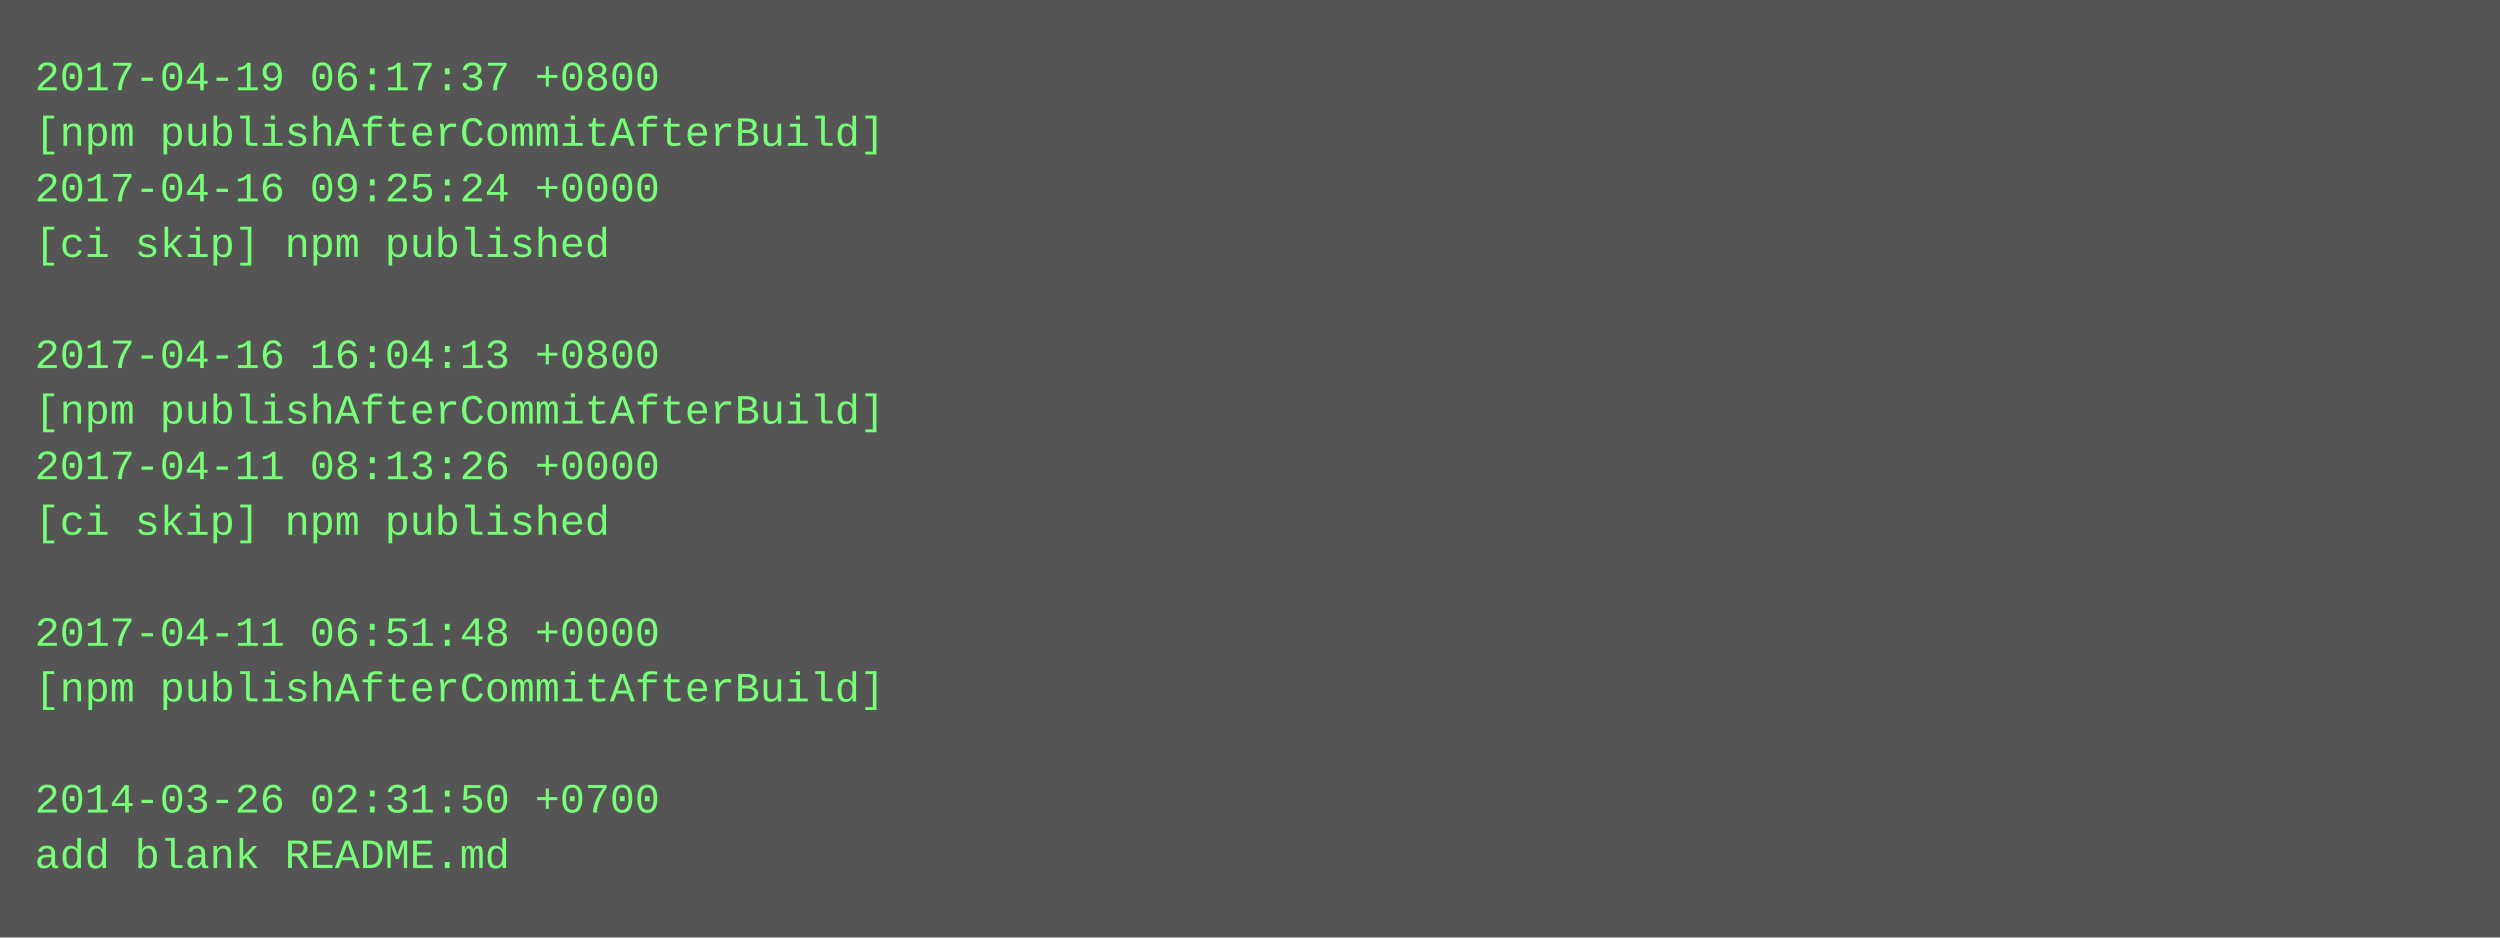
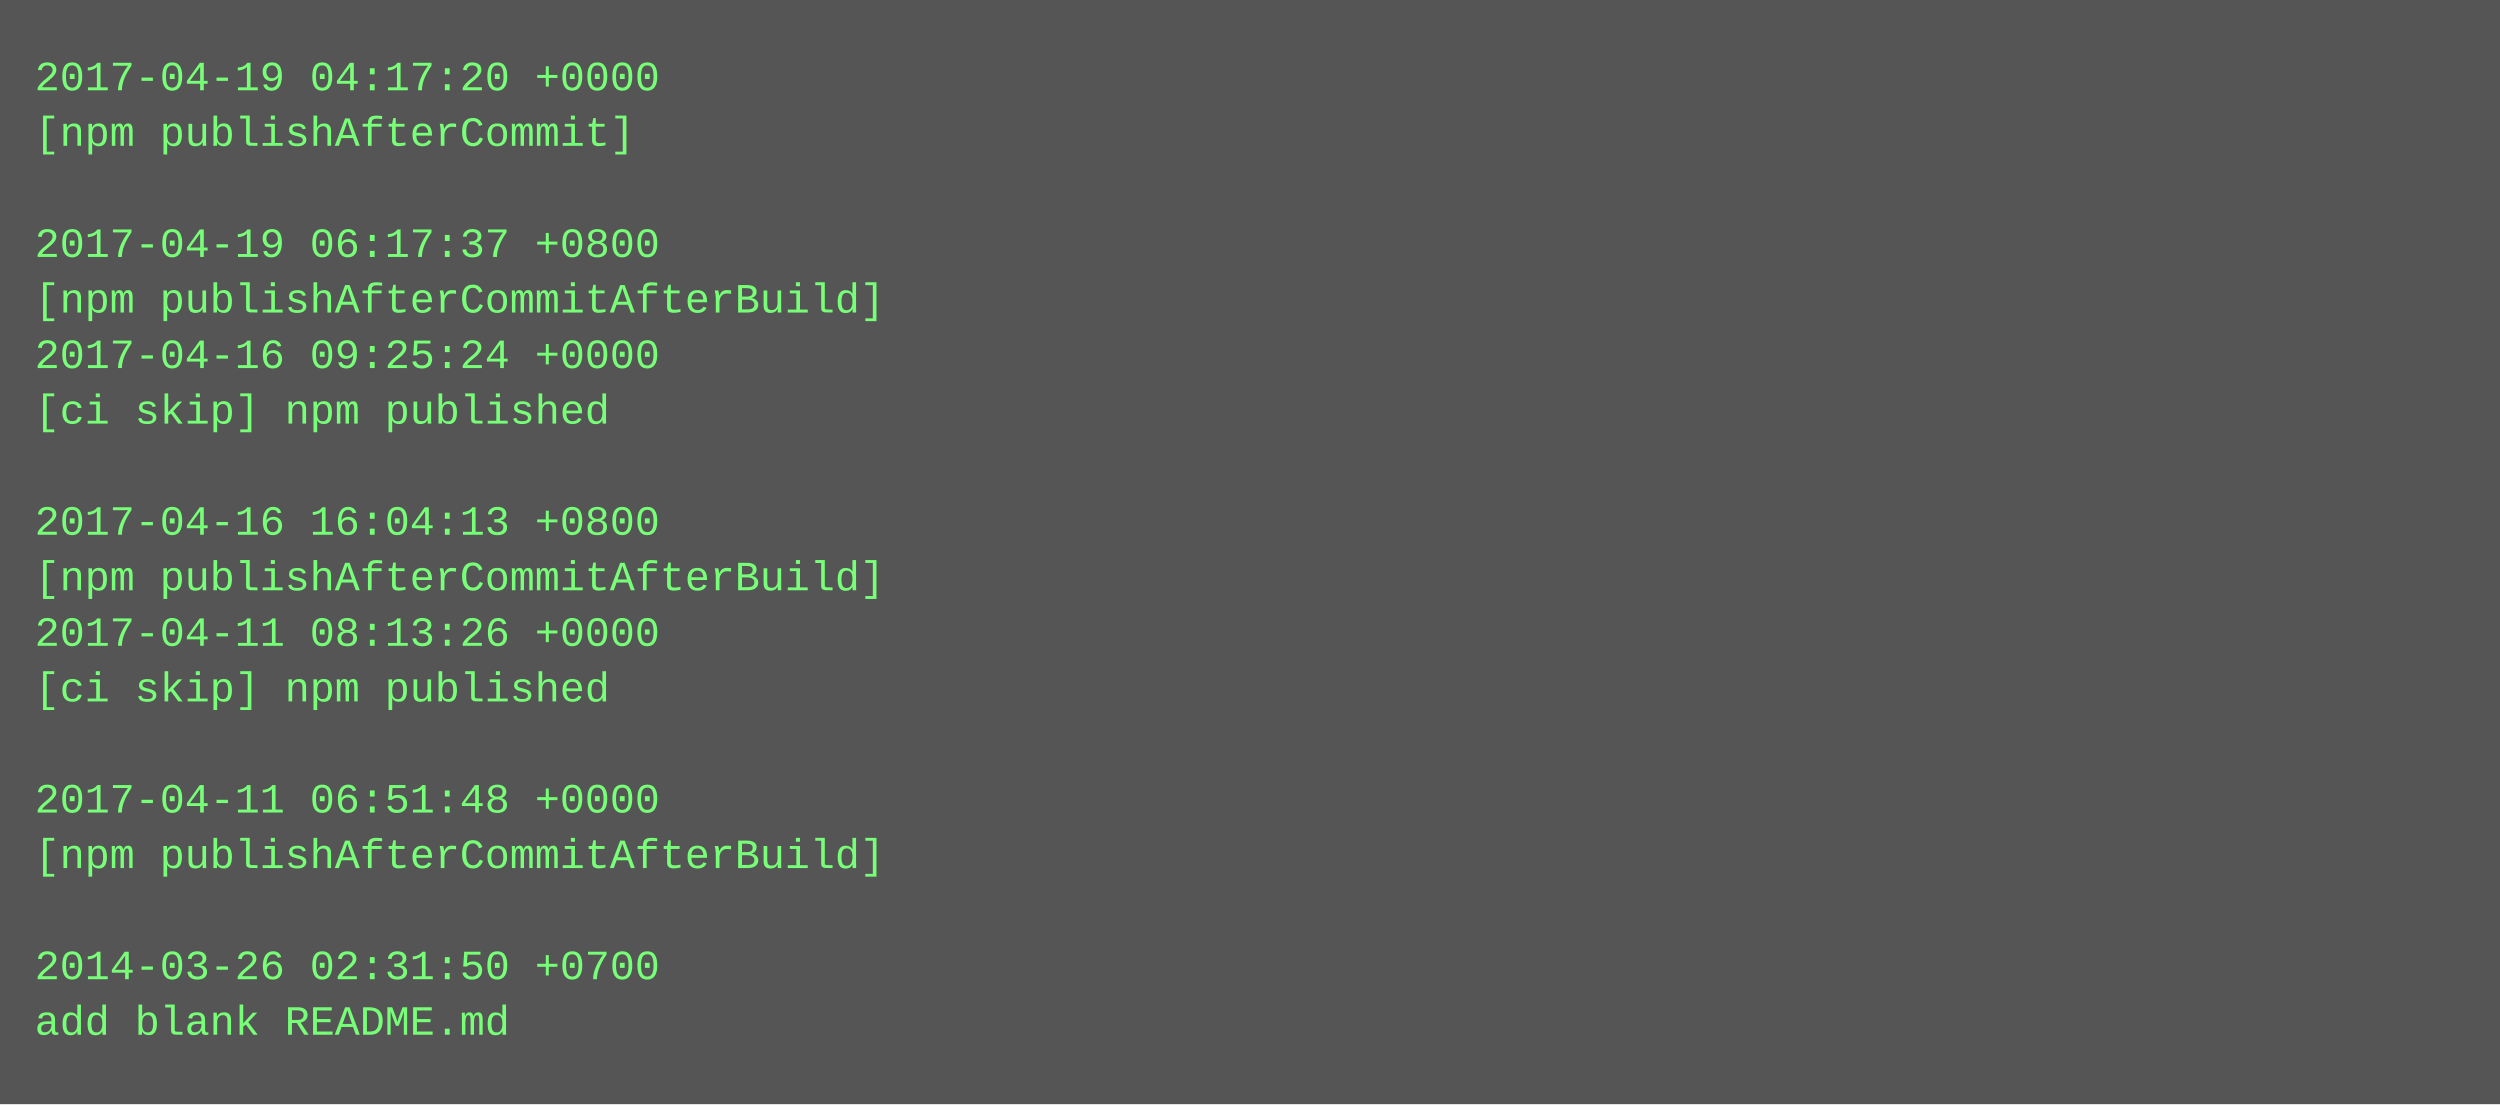
- <svg xmlns="http://www.w3.org/2000/svg" height="270" width="720">
-   <rect height="270" fill="#555" width="720" />
+ <svg xmlns="http://www.w3.org/2000/svg" height="318" width="720">
+   <rect height="318" fill="#555" width="720" />
  <text fill="#7f7" font-family="Courier New" font-size="12" xml:space="preserve">
-     <tspan x="10" y="26">2017-04-19 06:17:37 +0800</tspan>
-     <tspan x="10" y="42">[npm publishAfterCommitAfterBuild]</tspan>
-     <tspan x="10" y="58">2017-04-16 09:25:24 +0000</tspan>
-     <tspan x="10" y="74">[ci skip] npm published</tspan>
-     <tspan x="10" y="90" />
-     <tspan x="10" y="106">2017-04-16 16:04:13 +0800</tspan>
-     <tspan x="10" y="122">[npm publishAfterCommitAfterBuild]</tspan>
-     <tspan x="10" y="138">2017-04-11 08:13:26 +0000</tspan>
-     <tspan x="10" y="154">[ci skip] npm published</tspan>
-     <tspan x="10" y="170" />
-     <tspan x="10" y="186">2017-04-11 06:51:48 +0000</tspan>
-     <tspan x="10" y="202">[npm publishAfterCommitAfterBuild]</tspan>
+     <tspan x="10" y="26">2017-04-19 04:17:20 +0000</tspan>
+     <tspan x="10" y="42">[npm publishAfterCommit]</tspan>
+     <tspan x="10" y="58" />
+     <tspan x="10" y="74">2017-04-19 06:17:37 +0800</tspan>
+     <tspan x="10" y="90">[npm publishAfterCommitAfterBuild]</tspan>
+     <tspan x="10" y="106">2017-04-16 09:25:24 +0000</tspan>
+     <tspan x="10" y="122">[ci skip] npm published</tspan>
+     <tspan x="10" y="138" />
+     <tspan x="10" y="154">2017-04-16 16:04:13 +0800</tspan>
+     <tspan x="10" y="170">[npm publishAfterCommitAfterBuild]</tspan>
+     <tspan x="10" y="186">2017-04-11 08:13:26 +0000</tspan>
+     <tspan x="10" y="202">[ci skip] npm published</tspan>
    <tspan x="10" y="218" />
-     <tspan x="10" y="234">2014-03-26 02:31:50 +0700</tspan>
-     <tspan x="10" y="250">add blank README.md</tspan>
+     <tspan x="10" y="234">2017-04-11 06:51:48 +0000</tspan>
+     <tspan x="10" y="250">[npm publishAfterCommitAfterBuild]</tspan>
+     <tspan x="10" y="266" />
+     <tspan x="10" y="282">2014-03-26 02:31:50 +0700</tspan>
+     <tspan x="10" y="298">add blank README.md</tspan>
  </text>
</svg>
